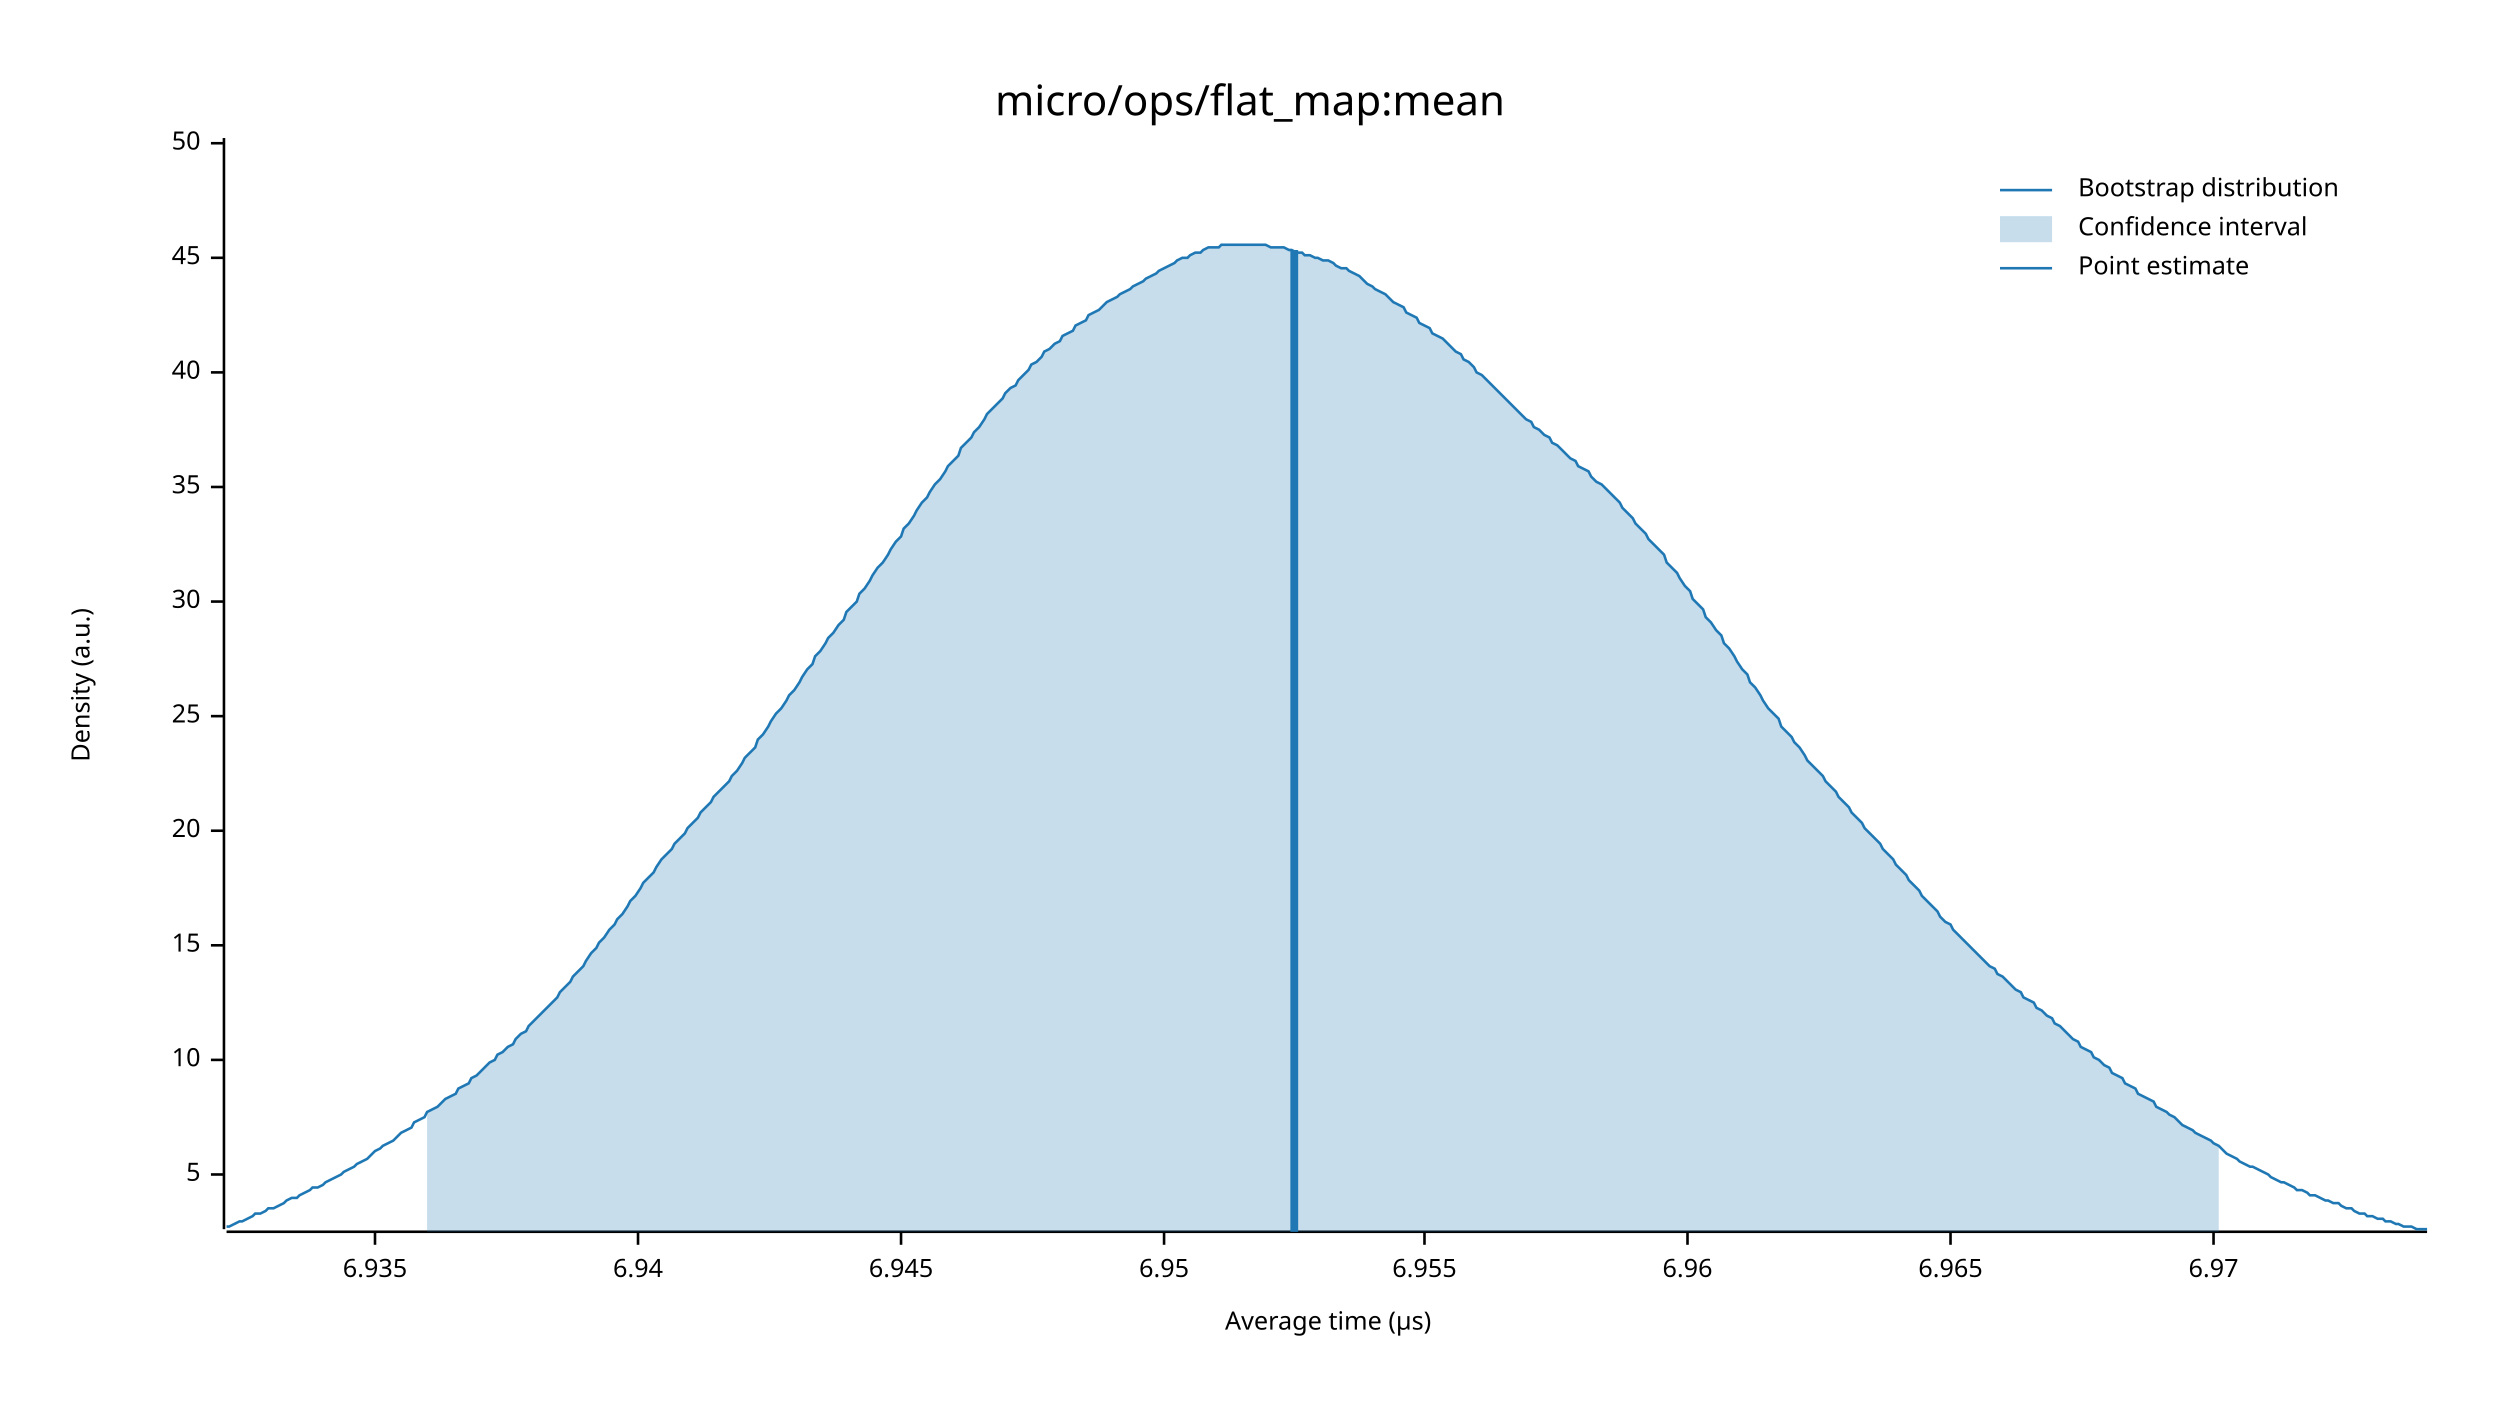
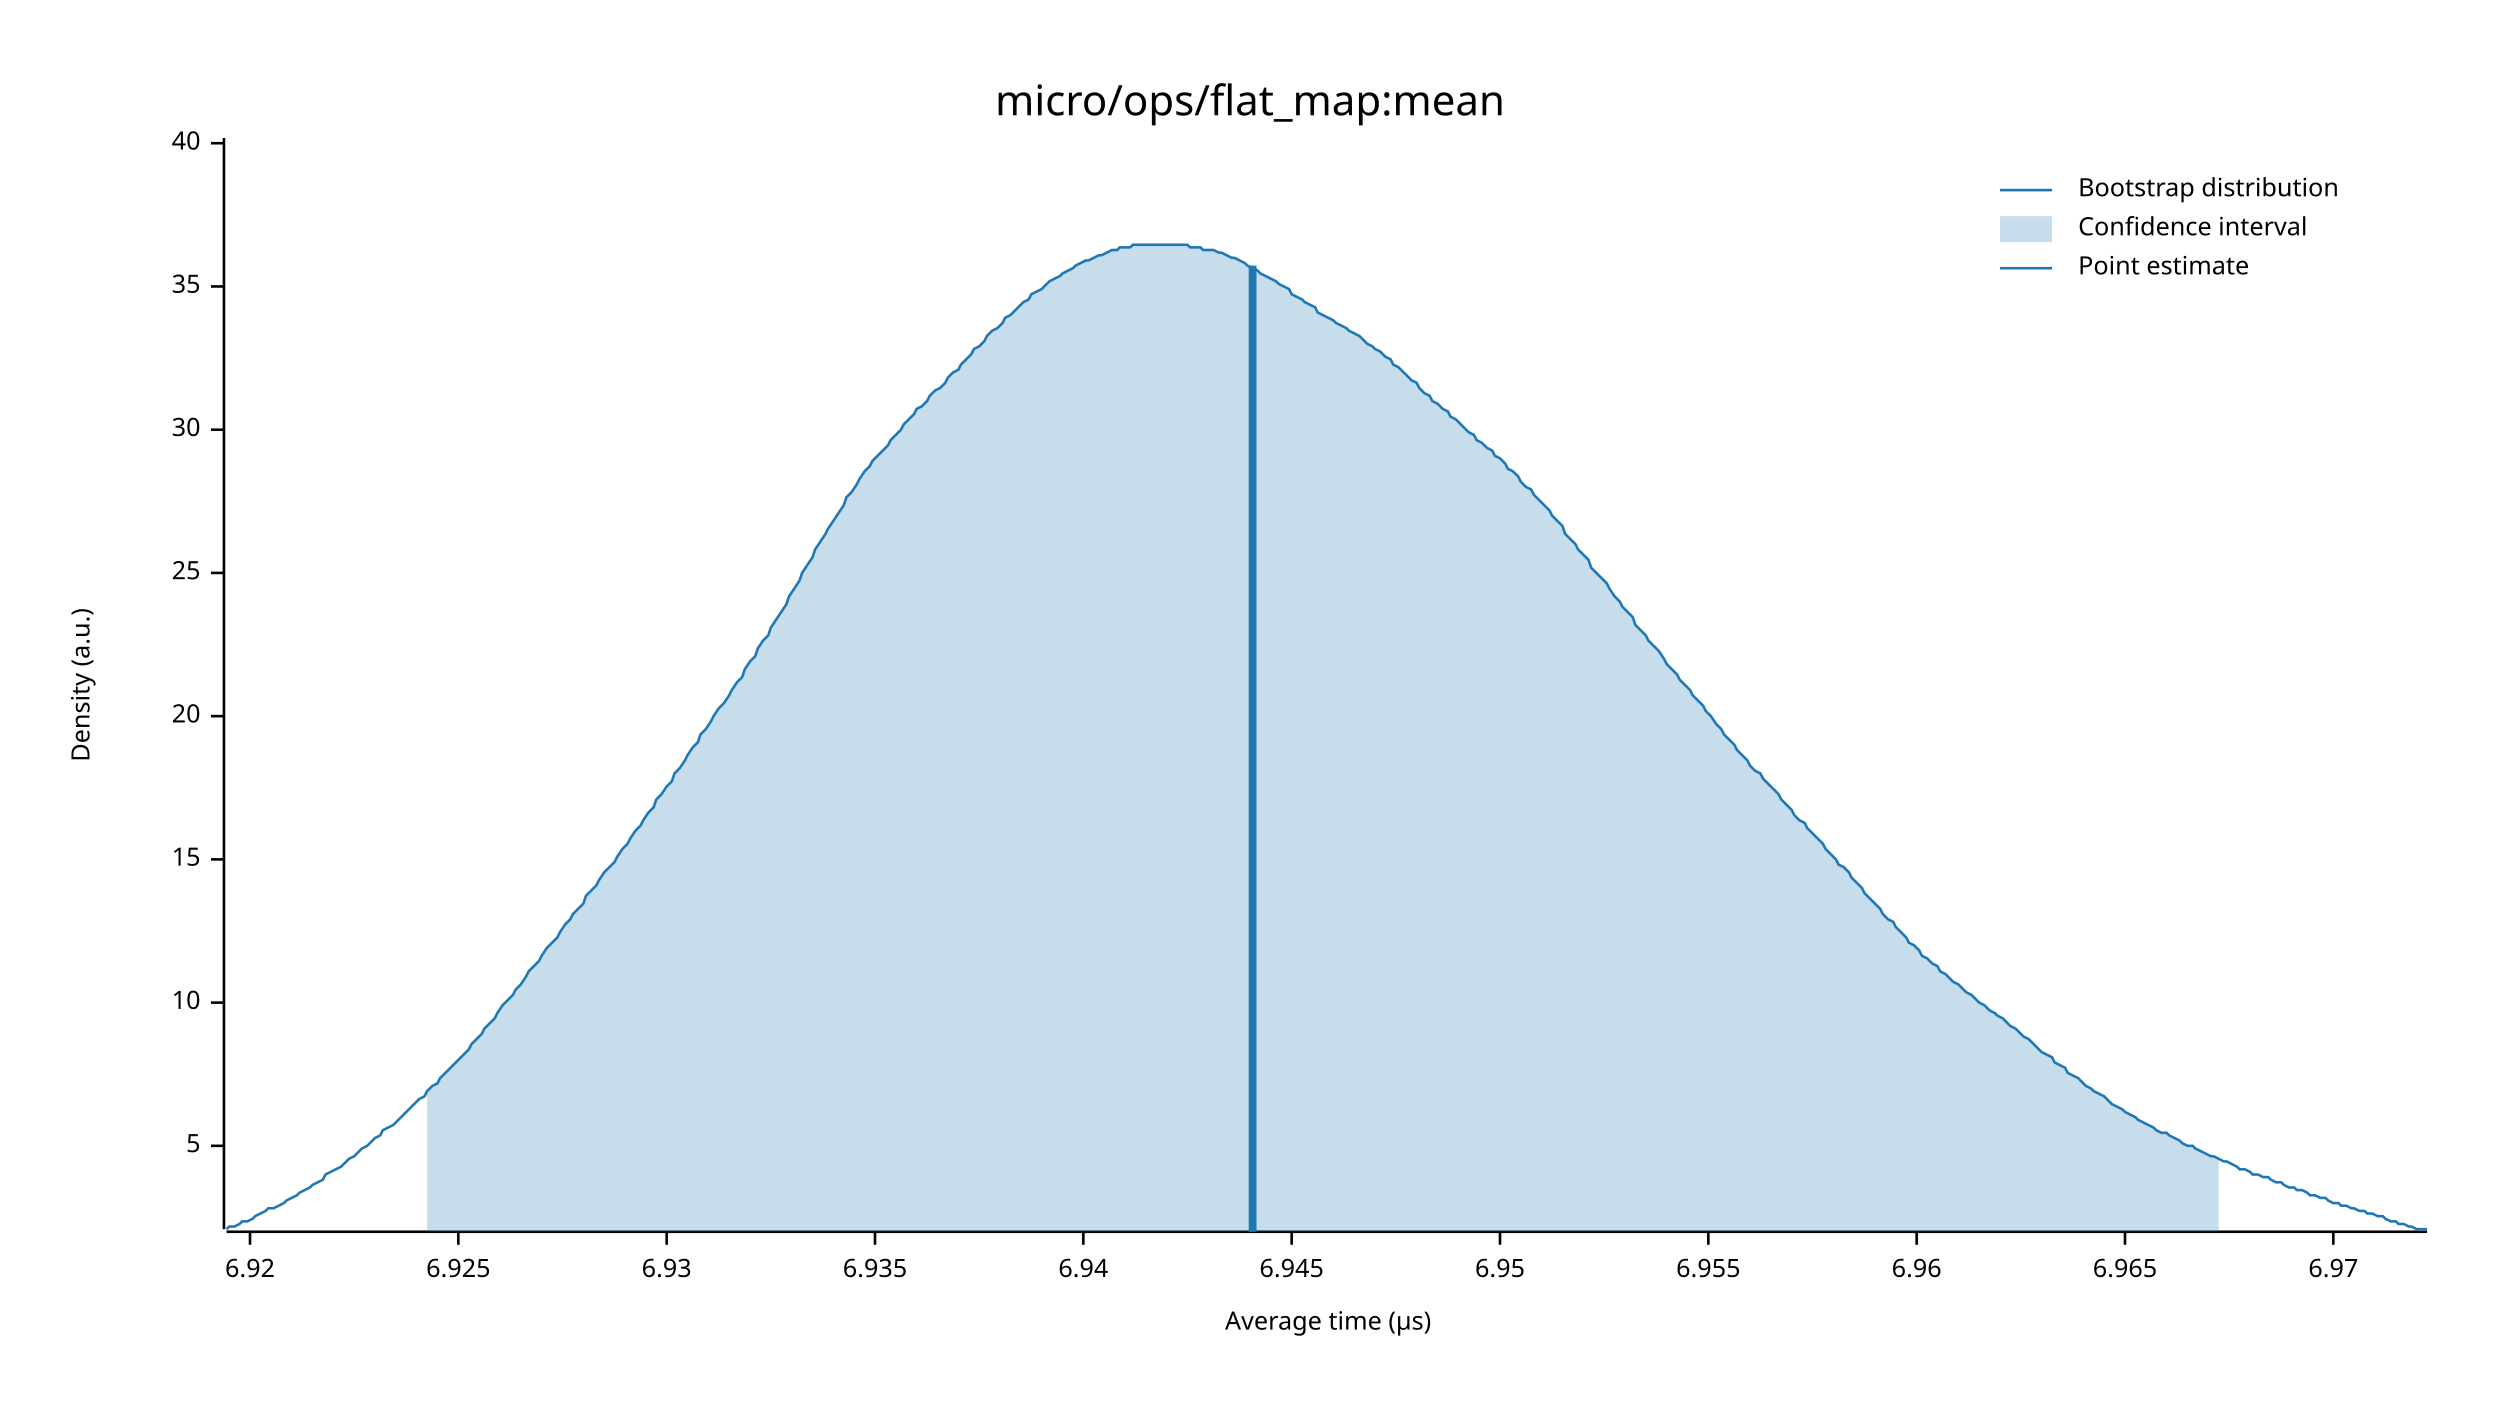
<svg xmlns="http://www.w3.org/2000/svg" width="960" height="540" viewBox="0 0 960 540">
  <text x="480" y="32" dy="0.76em" text-anchor="middle" font-family="sans-serif" font-size="16.129" opacity="1" fill="#000000">
micro/ops/flat_map:mean
</text>
  <text x="27" y="263" dy="0.76em" text-anchor="middle" font-family="sans-serif" font-size="9.677" opacity="1" fill="#000000" transform="rotate(270, 27, 263)">
Density (a.u.)
</text>
  <text x="510" y="513" dy="-0.5ex" text-anchor="middle" font-family="sans-serif" font-size="9.677" opacity="1" fill="#000000">
Average time (µs)
</text>
  <polyline fill="none" opacity="1" stroke="#000000" stroke-width="1" points="86,53 86,472 " />
-   <text x="77" y="451" dy="0.5ex" text-anchor="end" font-family="sans-serif" font-size="9.677" opacity="1" fill="#000000">
+   <text x="77" y="440" dy="0.5ex" text-anchor="end" font-family="sans-serif" font-size="9.677" opacity="1" fill="#000000">
5
</text>
-   <polyline fill="none" opacity="1" stroke="#000000" stroke-width="1" points="81,451 86,451 " />
-   <text x="77" y="407" dy="0.5ex" text-anchor="end" font-family="sans-serif" font-size="9.677" opacity="1" fill="#000000">
+   <polyline fill="none" opacity="1" stroke="#000000" stroke-width="1" points="81,440 86,440 " />
+   <text x="77" y="385" dy="0.5ex" text-anchor="end" font-family="sans-serif" font-size="9.677" opacity="1" fill="#000000">
10
</text>
-   <polyline fill="none" opacity="1" stroke="#000000" stroke-width="1" points="81,407 86,407 " />
-   <text x="77" y="363" dy="0.5ex" text-anchor="end" font-family="sans-serif" font-size="9.677" opacity="1" fill="#000000">
+   <polyline fill="none" opacity="1" stroke="#000000" stroke-width="1" points="81,385 86,385 " />
+   <text x="77" y="330" dy="0.5ex" text-anchor="end" font-family="sans-serif" font-size="9.677" opacity="1" fill="#000000">
15
</text>
-   <polyline fill="none" opacity="1" stroke="#000000" stroke-width="1" points="81,363 86,363 " />
-   <text x="77" y="319" dy="0.5ex" text-anchor="end" font-family="sans-serif" font-size="9.677" opacity="1" fill="#000000">
+   <polyline fill="none" opacity="1" stroke="#000000" stroke-width="1" points="81,330 86,330 " />
+   <text x="77" y="275" dy="0.5ex" text-anchor="end" font-family="sans-serif" font-size="9.677" opacity="1" fill="#000000">
20
</text>
-   <polyline fill="none" opacity="1" stroke="#000000" stroke-width="1" points="81,319 86,319 " />
-   <text x="77" y="275" dy="0.5ex" text-anchor="end" font-family="sans-serif" font-size="9.677" opacity="1" fill="#000000">
+   <polyline fill="none" opacity="1" stroke="#000000" stroke-width="1" points="81,275 86,275 " />
+   <text x="77" y="220" dy="0.5ex" text-anchor="end" font-family="sans-serif" font-size="9.677" opacity="1" fill="#000000">
25
</text>
-   <polyline fill="none" opacity="1" stroke="#000000" stroke-width="1" points="81,275 86,275 " />
-   <text x="77" y="231" dy="0.5ex" text-anchor="end" font-family="sans-serif" font-size="9.677" opacity="1" fill="#000000">
+   <polyline fill="none" opacity="1" stroke="#000000" stroke-width="1" points="81,220 86,220 " />
+   <text x="77" y="165" dy="0.5ex" text-anchor="end" font-family="sans-serif" font-size="9.677" opacity="1" fill="#000000">
30
</text>
-   <polyline fill="none" opacity="1" stroke="#000000" stroke-width="1" points="81,231 86,231 " />
-   <text x="77" y="187" dy="0.5ex" text-anchor="end" font-family="sans-serif" font-size="9.677" opacity="1" fill="#000000">
+   <polyline fill="none" opacity="1" stroke="#000000" stroke-width="1" points="81,165 86,165 " />
+   <text x="77" y="110" dy="0.5ex" text-anchor="end" font-family="sans-serif" font-size="9.677" opacity="1" fill="#000000">
35
</text>
-   <polyline fill="none" opacity="1" stroke="#000000" stroke-width="1" points="81,187 86,187 " />
-   <text x="77" y="143" dy="0.5ex" text-anchor="end" font-family="sans-serif" font-size="9.677" opacity="1" fill="#000000">
+   <polyline fill="none" opacity="1" stroke="#000000" stroke-width="1" points="81,110 86,110 " />
+   <text x="77" y="55" dy="0.5ex" text-anchor="end" font-family="sans-serif" font-size="9.677" opacity="1" fill="#000000">
40
- </text>
-   <polyline fill="none" opacity="1" stroke="#000000" stroke-width="1" points="81,143 86,143 " />
-   <text x="77" y="99" dy="0.5ex" text-anchor="end" font-family="sans-serif" font-size="9.677" opacity="1" fill="#000000">
- 45
- </text>
-   <polyline fill="none" opacity="1" stroke="#000000" stroke-width="1" points="81,99 86,99 " />
-   <text x="77" y="55" dy="0.5ex" text-anchor="end" font-family="sans-serif" font-size="9.677" opacity="1" fill="#000000">
- 50
</text>
  <polyline fill="none" opacity="1" stroke="#000000" stroke-width="1" points="81,55 86,55 " />
  <polyline fill="none" opacity="1" stroke="#000000" stroke-width="1" points="87,473 932,473 " />
-   <text x="144" y="483" dy="0.76em" text-anchor="middle" font-family="sans-serif" font-size="9.677" opacity="1" fill="#000000">
+   <text x="96" y="483" dy="0.76em" text-anchor="middle" font-family="sans-serif" font-size="9.677" opacity="1" fill="#000000">
+ 6.92
+ </text>
+   <polyline fill="none" opacity="1" stroke="#000000" stroke-width="1" points="96,473 96,478 " />
+   <text x="176" y="483" dy="0.76em" text-anchor="middle" font-family="sans-serif" font-size="9.677" opacity="1" fill="#000000">
+ 6.925
+ </text>
+   <polyline fill="none" opacity="1" stroke="#000000" stroke-width="1" points="176,473 176,478 " />
+   <text x="256" y="483" dy="0.76em" text-anchor="middle" font-family="sans-serif" font-size="9.677" opacity="1" fill="#000000">
+ 6.93
+ </text>
+   <polyline fill="none" opacity="1" stroke="#000000" stroke-width="1" points="256,473 256,478 " />
+   <text x="336" y="483" dy="0.76em" text-anchor="middle" font-family="sans-serif" font-size="9.677" opacity="1" fill="#000000">
6.935
</text>
-   <polyline fill="none" opacity="1" stroke="#000000" stroke-width="1" points="144,473 144,478 " />
-   <text x="245" y="483" dy="0.76em" text-anchor="middle" font-family="sans-serif" font-size="9.677" opacity="1" fill="#000000">
+   <polyline fill="none" opacity="1" stroke="#000000" stroke-width="1" points="336,473 336,478 " />
+   <text x="416" y="483" dy="0.76em" text-anchor="middle" font-family="sans-serif" font-size="9.677" opacity="1" fill="#000000">
6.94
</text>
-   <polyline fill="none" opacity="1" stroke="#000000" stroke-width="1" points="245,473 245,478 " />
-   <text x="346" y="483" dy="0.76em" text-anchor="middle" font-family="sans-serif" font-size="9.677" opacity="1" fill="#000000">
+   <polyline fill="none" opacity="1" stroke="#000000" stroke-width="1" points="416,473 416,478 " />
+   <text x="496" y="483" dy="0.76em" text-anchor="middle" font-family="sans-serif" font-size="9.677" opacity="1" fill="#000000">
6.945
</text>
-   <polyline fill="none" opacity="1" stroke="#000000" stroke-width="1" points="346,473 346,478 " />
-   <text x="447" y="483" dy="0.76em" text-anchor="middle" font-family="sans-serif" font-size="9.677" opacity="1" fill="#000000">
+   <polyline fill="none" opacity="1" stroke="#000000" stroke-width="1" points="496,473 496,478 " />
+   <text x="576" y="483" dy="0.76em" text-anchor="middle" font-family="sans-serif" font-size="9.677" opacity="1" fill="#000000">
6.95
</text>
-   <polyline fill="none" opacity="1" stroke="#000000" stroke-width="1" points="447,473 447,478 " />
-   <text x="547" y="483" dy="0.76em" text-anchor="middle" font-family="sans-serif" font-size="9.677" opacity="1" fill="#000000">
+   <polyline fill="none" opacity="1" stroke="#000000" stroke-width="1" points="576,473 576,478 " />
+   <text x="656" y="483" dy="0.76em" text-anchor="middle" font-family="sans-serif" font-size="9.677" opacity="1" fill="#000000">
6.955
</text>
-   <polyline fill="none" opacity="1" stroke="#000000" stroke-width="1" points="547,473 547,478 " />
-   <text x="648" y="483" dy="0.76em" text-anchor="middle" font-family="sans-serif" font-size="9.677" opacity="1" fill="#000000">
+   <polyline fill="none" opacity="1" stroke="#000000" stroke-width="1" points="656,473 656,478 " />
+   <text x="736" y="483" dy="0.76em" text-anchor="middle" font-family="sans-serif" font-size="9.677" opacity="1" fill="#000000">
6.96
</text>
-   <polyline fill="none" opacity="1" stroke="#000000" stroke-width="1" points="648,473 648,478 " />
-   <text x="749" y="483" dy="0.76em" text-anchor="middle" font-family="sans-serif" font-size="9.677" opacity="1" fill="#000000">
+   <polyline fill="none" opacity="1" stroke="#000000" stroke-width="1" points="736,473 736,478 " />
+   <text x="816" y="483" dy="0.76em" text-anchor="middle" font-family="sans-serif" font-size="9.677" opacity="1" fill="#000000">
6.965
</text>
-   <polyline fill="none" opacity="1" stroke="#000000" stroke-width="1" points="749,473 749,478 " />
-   <text x="850" y="483" dy="0.76em" text-anchor="middle" font-family="sans-serif" font-size="9.677" opacity="1" fill="#000000">
+   <polyline fill="none" opacity="1" stroke="#000000" stroke-width="1" points="816,473 816,478 " />
+   <text x="896" y="483" dy="0.76em" text-anchor="middle" font-family="sans-serif" font-size="9.677" opacity="1" fill="#000000">
6.97
</text>
-   <polyline fill="none" opacity="1" stroke="#000000" stroke-width="1" points="850,473 850,478 " />
-   <polyline fill="none" opacity="1" stroke="#1F78B4" stroke-width="1" points="87,471 88,471 90,470 92,469 93,469 95,468 97,467 98,466 100,466 102,465 103,464 105,464 107,463 109,462 110,461 112,460 114,460 115,459 117,458 119,457 120,456 122,456 124,455 125,454 127,453 129,452 131,451 132,450 134,449 136,448 137,447 139,446 141,445 142,444 144,442 146,441 147,440 149,439 151,438 153,436 154,435 156,434 158,433 159,431 161,430 163,429 164,427 166,426 168,425 169,424 171,422 173,421 175,420 176,418 178,417 180,416 181,414 183,413 185,411 186,410 188,408 190,407 191,405 193,404 195,402 197,401 198,399 200,397 202,396 203,394 205,392 207,390 208,389 210,387 212,385 214,383 215,381 217,379 219,377 220,375 222,373 224,371 225,369 227,366 229,364 230,362 232,360 234,357 236,355 237,353 239,351 241,348 242,346 244,344 246,341 247,339 249,337 251,335 252,333 254,330 256,328 258,326 259,324 261,322 263,320 264,318 266,316 268,314 269,312 271,310 273,308 274,306 276,304 278,302 280,300 281,298 283,296 285,293 286,291 288,289 290,287 291,284 293,282 295,279 296,277 298,274 300,272 302,269 303,267 305,265 307,262 308,260 310,257 312,255 313,252 315,250 317,247 318,245 320,243 322,240 324,238 325,235 327,233 329,231 330,228 332,226 334,223 335,221 337,218 339,216 341,213 342,211 344,208 346,206 347,203 349,201 351,198 352,196 354,193 356,191 357,189 359,186 361,184 363,181 364,179 366,177 368,175 369,172 371,170 373,168 374,166 376,164 378,161 379,159 381,157 383,155 385,153 386,151 388,149 390,148 391,146 393,144 395,142 396,140 398,139 400,137 401,135 403,134 405,132 407,131 408,129 410,128 412,127 413,125 415,124 417,123 418,121 420,120 422,119 423,118 425,116 427,115 429,114 430,113 432,112 434,111 435,110 437,109 439,108 440,107 442,106 444,105 445,104 447,103 449,102 451,101 452,100 454,99 456,99 457,98 459,97 461,97 462,96 464,95 466,95 468,95 469,94 471,94 473,94 474,94 476,94 478,94 479,94 481,94 483,94 484,94 486,94 488,95 490,95 491,95 493,95 495,96 496,96 498,97 500,97 501,98 503,98 505,99 506,99 508,100 510,100 512,101 513,102 515,103 517,103 518,104 520,105 522,106 523,107 525,109 527,110 528,111 530,112 532,113 534,115 535,116 537,117 539,118 540,120 542,121 544,122 545,124 547,125 549,126 550,128 552,129 554,130 556,132 557,133 559,135 561,136 562,138 564,139 566,141 567,143 569,144 571,146 573,148 574,149 576,151 578,153 579,154 581,156 583,158 584,159 586,161 588,162 589,164 591,165 593,167 595,168 596,170 598,171 600,173 601,174 603,176 605,177 606,179 608,180 610,181 611,183 613,185 615,186 617,188 618,189 620,191 622,193 623,195 625,197 627,199 628,201 630,203 632,205 633,207 635,209 637,211 639,213 640,216 642,218 644,220 645,222 647,225 649,227 650,230 652,232 654,234 655,237 657,239 659,242 661,244 662,247 664,249 666,252 667,254 669,257 671,259 672,262 674,264 676,267 677,269 679,272 681,274 683,276 684,279 686,281 688,283 689,285 691,287 693,290 694,292 696,294 698,296 700,298 701,300 703,302 705,304 706,306 708,308 710,310 711,312 713,314 715,316 716,318 718,320 720,322 722,324 723,326 725,328 727,330 728,332 730,334 732,336 733,338 735,340 737,342 738,344 740,346 742,348 744,350 745,352 747,354 749,355 750,357 752,359 754,361 755,362 757,364 759,366 760,367 762,369 764,371 766,372 767,374 769,375 771,377 772,378 774,380 776,381 777,383 779,384 781,385 782,387 784,388 786,390 788,391 789,393 791,394 793,396 794,397 796,399 798,400 799,402 801,403 803,404 804,406 806,407 808,409 810,410 811,412 813,413 815,414 816,416 818,417 820,418 821,420 823,421 825,422 827,423 828,425 830,426 832,427 833,428 835,429 837,431 838,432 840,433 842,434 843,435 845,436 847,437 849,438 850,439 852,440 854,442 855,443 857,444 859,445 860,446 862,447 864,448 865,448 867,449 869,450 871,451 872,452 874,453 876,454 877,454 879,455 881,456 882,457 884,457 886,458 887,459 889,459 891,460 893,461 894,461 896,462 898,462 899,463 901,464 903,464 904,465 906,466 908,466 909,467 911,467 913,468 915,468 916,469 918,469 920,470 921,470 923,471 925,471 926,471 928,472 930,472 932,472 " />
-   <polygon opacity="0.25" fill="#1F78B4" points="164,427 166,426 168,425 169,424 171,422 173,421 175,420 176,418 178,417 180,416 181,414 183,413 185,411 186,410 188,408 190,407 191,405 193,404 195,402 197,401 198,399 200,397 202,396 203,394 205,392 207,390 208,389 210,387 212,385 214,383 215,381 217,379 219,377 220,375 222,373 224,371 225,369 227,366 229,364 230,362 232,360 234,357 236,355 237,353 239,351 241,348 242,346 244,344 246,341 247,339 249,337 251,335 252,333 254,330 256,328 258,326 259,324 261,322 263,320 264,318 266,316 268,314 269,312 271,310 273,308 274,306 276,304 278,302 280,300 281,298 283,296 285,293 286,291 288,289 290,287 291,284 293,282 295,279 296,277 298,274 300,272 302,269 303,267 305,265 307,262 308,260 310,257 312,255 313,252 315,250 317,247 318,245 320,243 322,240 324,238 325,235 327,233 329,231 330,228 332,226 334,223 335,221 337,218 339,216 341,213 342,211 344,208 346,206 347,203 349,201 351,198 352,196 354,193 356,191 357,189 359,186 361,184 363,181 364,179 366,177 368,175 369,172 371,170 373,168 374,166 376,164 378,161 379,159 381,157 383,155 385,153 386,151 388,149 390,148 391,146 393,144 395,142 396,140 398,139 400,137 401,135 403,134 405,132 407,131 408,129 410,128 412,127 413,125 415,124 417,123 418,121 420,120 422,119 423,118 425,116 427,115 429,114 430,113 432,112 434,111 435,110 437,109 439,108 440,107 442,106 444,105 445,104 447,103 449,102 451,101 452,100 454,99 456,99 457,98 459,97 461,97 462,96 464,95 466,95 468,95 469,94 471,94 473,94 474,94 476,94 478,94 479,94 481,94 483,94 484,94 486,94 488,95 490,95 491,95 493,95 495,96 496,96 498,97 500,97 501,98 503,98 505,99 506,99 508,100 510,100 512,101 513,102 515,103 517,103 518,104 520,105 522,106 523,107 525,109 527,110 528,111 530,112 532,113 534,115 535,116 537,117 539,118 540,120 542,121 544,122 545,124 547,125 549,126 550,128 552,129 554,130 556,132 557,133 559,135 561,136 562,138 564,139 566,141 567,143 569,144 571,146 573,148 574,149 576,151 578,153 579,154 581,156 583,158 584,159 586,161 588,162 589,164 591,165 593,167 595,168 596,170 598,171 600,173 601,174 603,176 605,177 606,179 608,180 610,181 611,183 613,185 615,186 617,188 618,189 620,191 622,193 623,195 625,197 627,199 628,201 630,203 632,205 633,207 635,209 637,211 639,213 640,216 642,218 644,220 645,222 647,225 649,227 650,230 652,232 654,234 655,237 657,239 659,242 661,244 662,247 664,249 666,252 667,254 669,257 671,259 672,262 674,264 676,267 677,269 679,272 681,274 683,276 684,279 686,281 688,283 689,285 691,287 693,290 694,292 696,294 698,296 700,298 701,300 703,302 705,304 706,306 708,308 710,310 711,312 713,314 715,316 716,318 718,320 720,322 722,324 723,326 725,328 727,330 728,332 730,334 732,336 733,338 735,340 737,342 738,344 740,346 742,348 744,350 745,352 747,354 749,355 750,357 752,359 754,361 755,362 757,364 759,366 760,367 762,369 764,371 766,372 767,374 769,375 771,377 772,378 774,380 776,381 777,383 779,384 781,385 782,387 784,388 786,390 788,391 789,393 791,394 793,396 794,397 796,399 798,400 799,402 801,403 803,404 804,406 806,407 808,409 810,410 811,412 813,413 815,414 816,416 818,417 820,418 821,420 823,421 825,422 827,423 828,425 830,426 832,427 833,428 835,429 837,431 838,432 840,433 842,434 843,435 845,436 847,437 849,438 850,439 852,440 852,473 164,473 " />
-   <polyline fill="none" opacity="1" stroke="#1F78B4" stroke-width="3" points="497,473 497,96 " />
+   <polyline fill="none" opacity="1" stroke="#000000" stroke-width="1" points="896,473 896,478 " />
+   <polyline fill="none" opacity="1" stroke="#1F78B4" stroke-width="1" points="87,472 88,471 90,471 92,470 93,469 95,469 97,468 98,467 100,466 102,465 103,464 105,464 107,463 109,462 110,461 112,460 114,459 115,458 117,457 119,456 120,455 122,454 124,453 125,451 127,450 129,449 131,448 132,447 134,445 136,444 137,443 139,441 141,440 142,439 144,437 146,436 147,434 149,433 151,432 153,430 154,429 156,427 158,425 159,424 161,422 163,421 164,419 166,417 168,416 169,414 171,412 173,410 175,408 176,407 178,405 180,403 181,401 183,399 185,397 186,395 188,393 190,391 191,389 193,386 195,384 197,382 198,380 200,378 202,375 203,373 205,371 207,369 208,367 210,364 212,362 214,360 215,358 217,355 219,353 220,351 222,349 224,347 225,344 227,342 229,340 230,338 232,335 234,333 236,331 237,329 239,326 241,324 242,322 244,319 246,317 247,315 249,312 251,310 252,307 254,305 256,302 258,300 259,297 261,295 263,292 264,290 266,287 268,285 269,282 271,280 273,277 274,275 276,272 278,270 280,267 281,265 283,262 285,260 286,257 288,254 290,252 291,249 293,246 295,244 296,241 298,238 300,235 302,232 303,229 305,226 307,223 308,220 310,217 312,214 313,211 315,208 317,205 318,203 320,200 322,197 324,194 325,191 327,189 329,186 330,184 332,181 334,179 335,177 337,175 339,173 341,171 342,169 344,167 346,165 347,163 349,161 351,159 352,157 354,156 356,154 357,152 359,150 361,149 363,147 364,145 366,143 368,142 369,140 371,138 373,136 374,134 376,133 378,131 379,129 381,127 383,126 385,124 386,122 388,121 390,119 391,118 393,116 395,115 396,113 398,112 400,111 401,110 403,108 405,107 407,106 408,105 410,104 412,103 413,102 415,101 417,100 418,100 420,99 422,98 423,98 425,97 427,96 429,96 430,95 432,95 434,95 435,94 437,94 439,94 440,94 442,94 444,94 445,94 447,94 449,94 451,94 452,94 454,94 456,94 457,95 459,95 461,95 462,96 464,96 466,96 468,97 469,97 471,98 473,99 474,99 476,100 478,101 479,102 481,103 483,104 484,105 486,106 488,107 490,108 491,109 493,110 495,111 496,113 498,114 500,115 501,116 503,117 505,118 506,120 508,121 510,122 512,123 513,124 515,125 517,126 518,127 520,128 522,129 523,130 525,132 527,133 528,134 530,135 532,137 534,138 535,140 537,141 539,143 540,144 542,146 544,147 545,149 547,151 549,152 550,154 552,155 554,157 556,158 557,160 559,161 561,163 562,164 564,166 566,167 567,169 569,170 571,172 573,173 574,175 576,176 578,178 579,180 581,181 583,183 584,185 586,187 588,188 589,190 591,192 593,194 595,196 596,198 598,200 600,202 601,205 603,207 605,209 606,211 608,213 610,215 611,218 613,220 615,222 617,224 618,226 620,229 622,231 623,233 625,235 627,237 628,240 630,242 632,244 633,246 635,248 637,250 639,253 640,255 642,257 644,259 645,261 647,263 649,265 650,267 652,269 654,271 655,273 657,275 659,278 661,280 662,282 664,284 666,286 667,288 669,290 671,292 672,294 674,296 676,297 677,299 679,301 681,303 683,305 684,307 686,309 688,311 689,313 691,315 693,316 694,318 696,320 698,322 700,324 701,326 703,328 705,330 706,332 708,333 710,335 711,337 713,339 715,341 716,343 718,345 720,347 722,349 723,351 725,353 727,354 728,356 730,358 732,360 733,362 735,363 737,365 738,367 740,368 742,370 744,371 745,373 747,374 749,376 750,377 752,378 754,380 755,381 757,382 759,384 760,385 762,386 764,388 766,389 767,390 769,391 771,393 772,394 774,395 776,397 777,398 779,399 781,401 782,402 784,404 786,405 788,406 789,408 791,409 793,410 794,412 796,413 798,414 799,415 801,417 803,418 804,419 806,420 808,421 810,423 811,424 813,425 815,426 816,427 818,428 820,429 821,430 823,431 825,432 827,433 828,434 830,435 832,435 833,436 835,437 837,438 838,439 840,440 842,440 843,441 845,442 847,443 849,444 850,444 852,445 854,446 855,446 857,447 859,448 860,449 862,449 864,450 865,451 867,451 869,452 871,452 872,453 874,454 876,454 877,455 879,456 881,456 882,457 884,457 886,458 887,459 889,459 891,460 893,460 894,461 896,462 898,462 899,463 901,463 903,464 904,464 906,465 908,465 909,466 911,466 913,467 915,467 916,468 918,469 920,469 921,470 923,470 925,471 926,471 928,472 930,472 932,472 " />
+   <polygon opacity="0.25" fill="#1F78B4" points="164,419 166,417 168,416 169,414 171,412 173,410 175,408 176,407 178,405 180,403 181,401 183,399 185,397 186,395 188,393 190,391 191,389 193,386 195,384 197,382 198,380 200,378 202,375 203,373 205,371 207,369 208,367 210,364 212,362 214,360 215,358 217,355 219,353 220,351 222,349 224,347 225,344 227,342 229,340 230,338 232,335 234,333 236,331 237,329 239,326 241,324 242,322 244,319 246,317 247,315 249,312 251,310 252,307 254,305 256,302 258,300 259,297 261,295 263,292 264,290 266,287 268,285 269,282 271,280 273,277 274,275 276,272 278,270 280,267 281,265 283,262 285,260 286,257 288,254 290,252 291,249 293,246 295,244 296,241 298,238 300,235 302,232 303,229 305,226 307,223 308,220 310,217 312,214 313,211 315,208 317,205 318,203 320,200 322,197 324,194 325,191 327,189 329,186 330,184 332,181 334,179 335,177 337,175 339,173 341,171 342,169 344,167 346,165 347,163 349,161 351,159 352,157 354,156 356,154 357,152 359,150 361,149 363,147 364,145 366,143 368,142 369,140 371,138 373,136 374,134 376,133 378,131 379,129 381,127 383,126 385,124 386,122 388,121 390,119 391,118 393,116 395,115 396,113 398,112 400,111 401,110 403,108 405,107 407,106 408,105 410,104 412,103 413,102 415,101 417,100 418,100 420,99 422,98 423,98 425,97 427,96 429,96 430,95 432,95 434,95 435,94 437,94 439,94 440,94 442,94 444,94 445,94 447,94 449,94 451,94 452,94 454,94 456,94 457,95 459,95 461,95 462,96 464,96 466,96 468,97 469,97 471,98 473,99 474,99 476,100 478,101 479,102 481,103 483,104 484,105 486,106 488,107 490,108 491,109 493,110 495,111 496,113 498,114 500,115 501,116 503,117 505,118 506,120 508,121 510,122 512,123 513,124 515,125 517,126 518,127 520,128 522,129 523,130 525,132 527,133 528,134 530,135 532,137 534,138 535,140 537,141 539,143 540,144 542,146 544,147 545,149 547,151 549,152 550,154 552,155 554,157 556,158 557,160 559,161 561,163 562,164 564,166 566,167 567,169 569,170 571,172 573,173 574,175 576,176 578,178 579,180 581,181 583,183 584,185 586,187 588,188 589,190 591,192 593,194 595,196 596,198 598,200 600,202 601,205 603,207 605,209 606,211 608,213 610,215 611,218 613,220 615,222 617,224 618,226 620,229 622,231 623,233 625,235 627,237 628,240 630,242 632,244 633,246 635,248 637,250 639,253 640,255 642,257 644,259 645,261 647,263 649,265 650,267 652,269 654,271 655,273 657,275 659,278 661,280 662,282 664,284 666,286 667,288 669,290 671,292 672,294 674,296 676,297 677,299 679,301 681,303 683,305 684,307 686,309 688,311 689,313 691,315 693,316 694,318 696,320 698,322 700,324 701,326 703,328 705,330 706,332 708,333 710,335 711,337 713,339 715,341 716,343 718,345 720,347 722,349 723,351 725,353 727,354 728,356 730,358 732,360 733,362 735,363 737,365 738,367 740,368 742,370 744,371 745,373 747,374 749,376 750,377 752,378 754,380 755,381 757,382 759,384 760,385 762,386 764,388 766,389 767,390 769,391 771,393 772,394 774,395 776,397 777,398 779,399 781,401 782,402 784,404 786,405 788,406 789,408 791,409 793,410 794,412 796,413 798,414 799,415 801,417 803,418 804,419 806,420 808,421 810,423 811,424 813,425 815,426 816,427 818,428 820,429 821,430 823,431 825,432 827,433 828,434 830,435 832,435 833,436 835,437 837,438 838,439 840,440 842,440 843,441 845,442 847,443 849,444 850,444 852,445 852,473 164,473 " />
+   <polyline fill="none" opacity="1" stroke="#1F78B4" stroke-width="3" points="481,473 481,102 " />
  <text x="798" y="68" dy="0.76em" text-anchor="start" font-family="sans-serif" font-size="9.677" opacity="1" fill="#000000">
Bootstrap distribution
</text>
  <text x="798" y="83" dy="0.76em" text-anchor="start" font-family="sans-serif" font-size="9.677" opacity="1" fill="#000000">
Confidence interval
</text>
  <text x="798" y="98" dy="0.76em" text-anchor="start" font-family="sans-serif" font-size="9.677" opacity="1" fill="#000000">
Point estimate
</text>
  <polyline fill="none" opacity="1" stroke="#1F78B4" stroke-width="1" points="768,73 788,73 " />
  <rect x="768" y="83" width="20" height="10" opacity="0.25" fill="#1F78B4" stroke="none" />
  <polyline fill="none" opacity="1" stroke="#1F78B4" stroke-width="1" points="768,103 788,103 " />
</svg>
